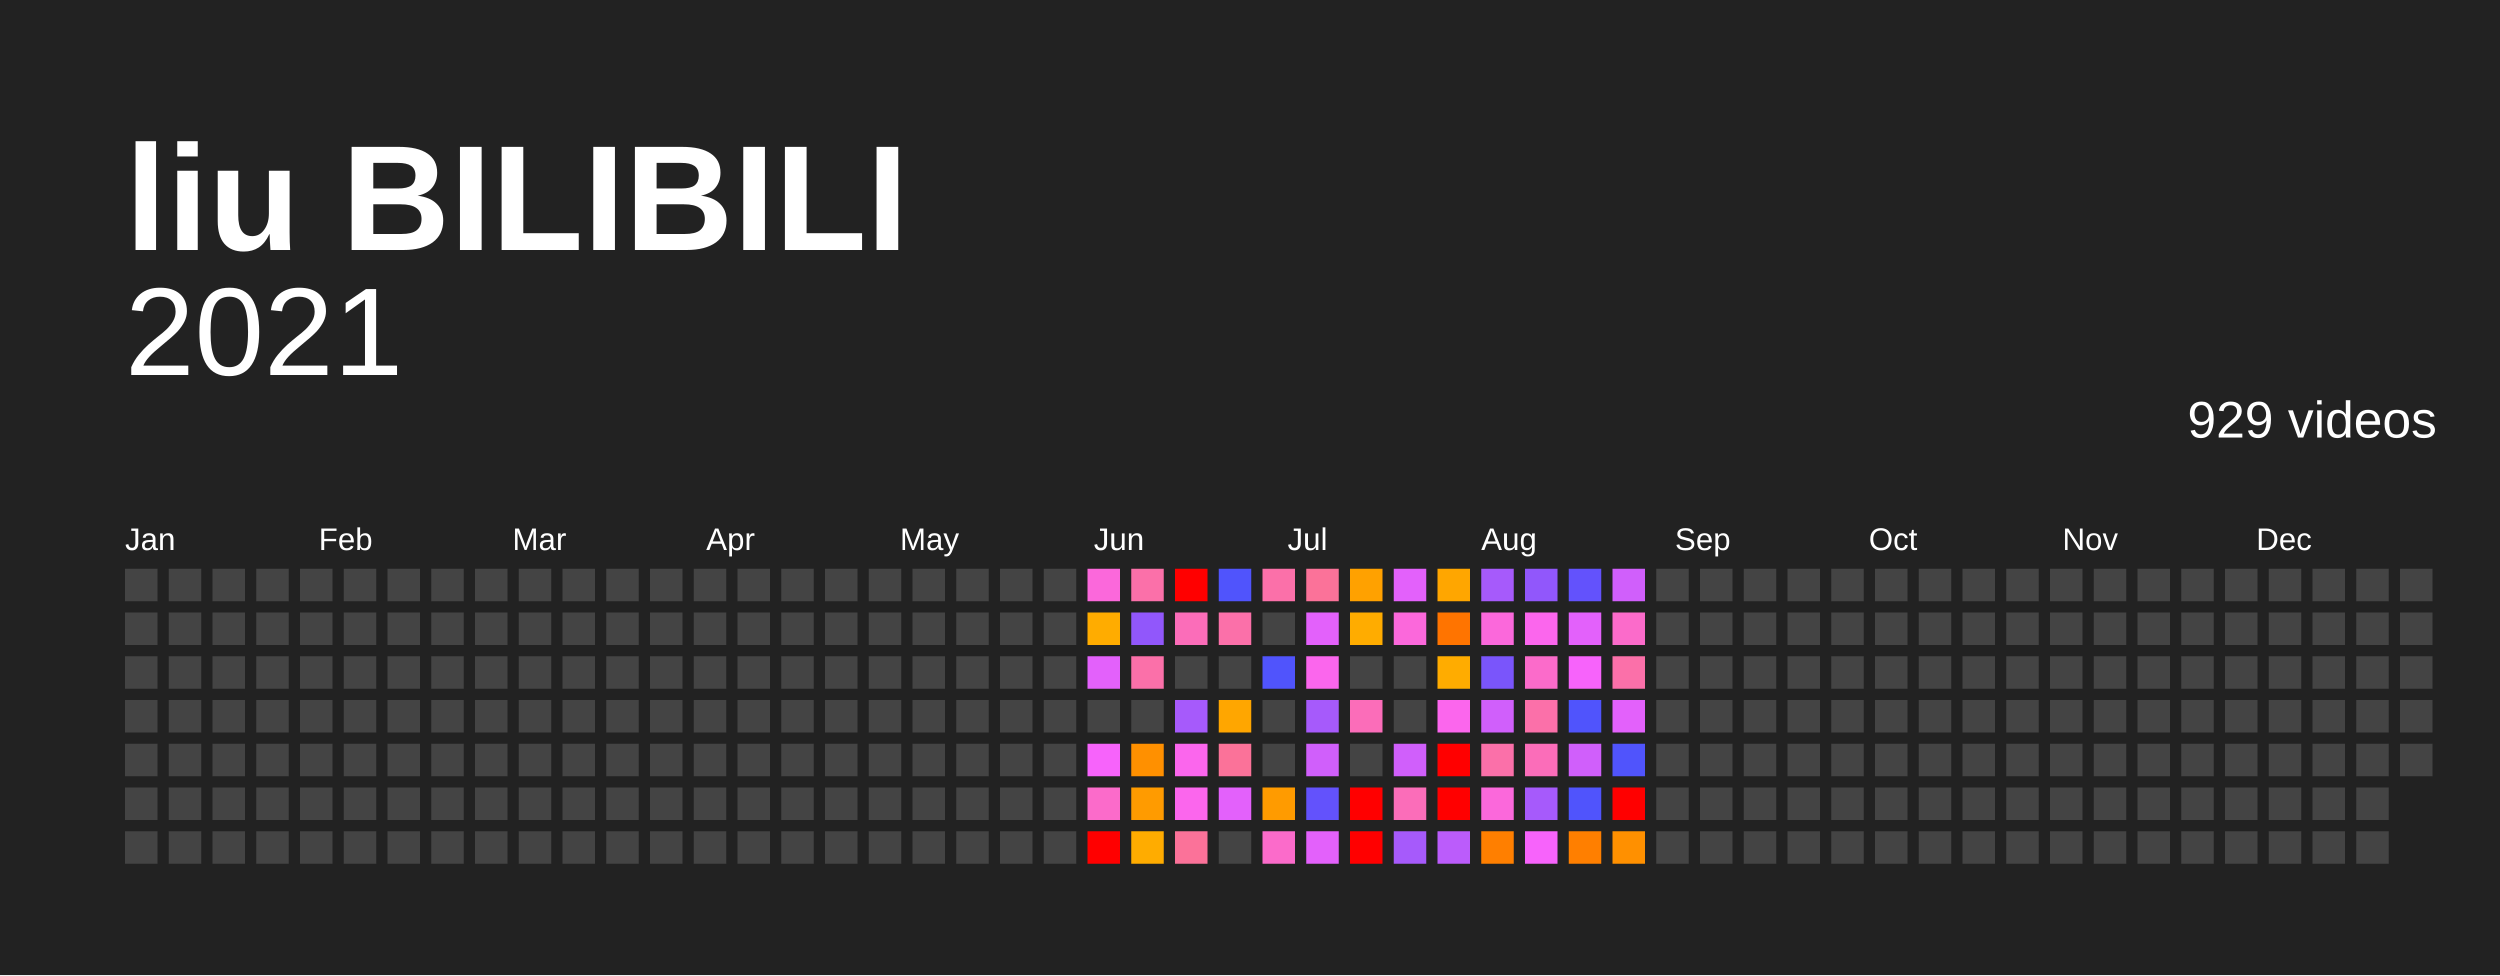
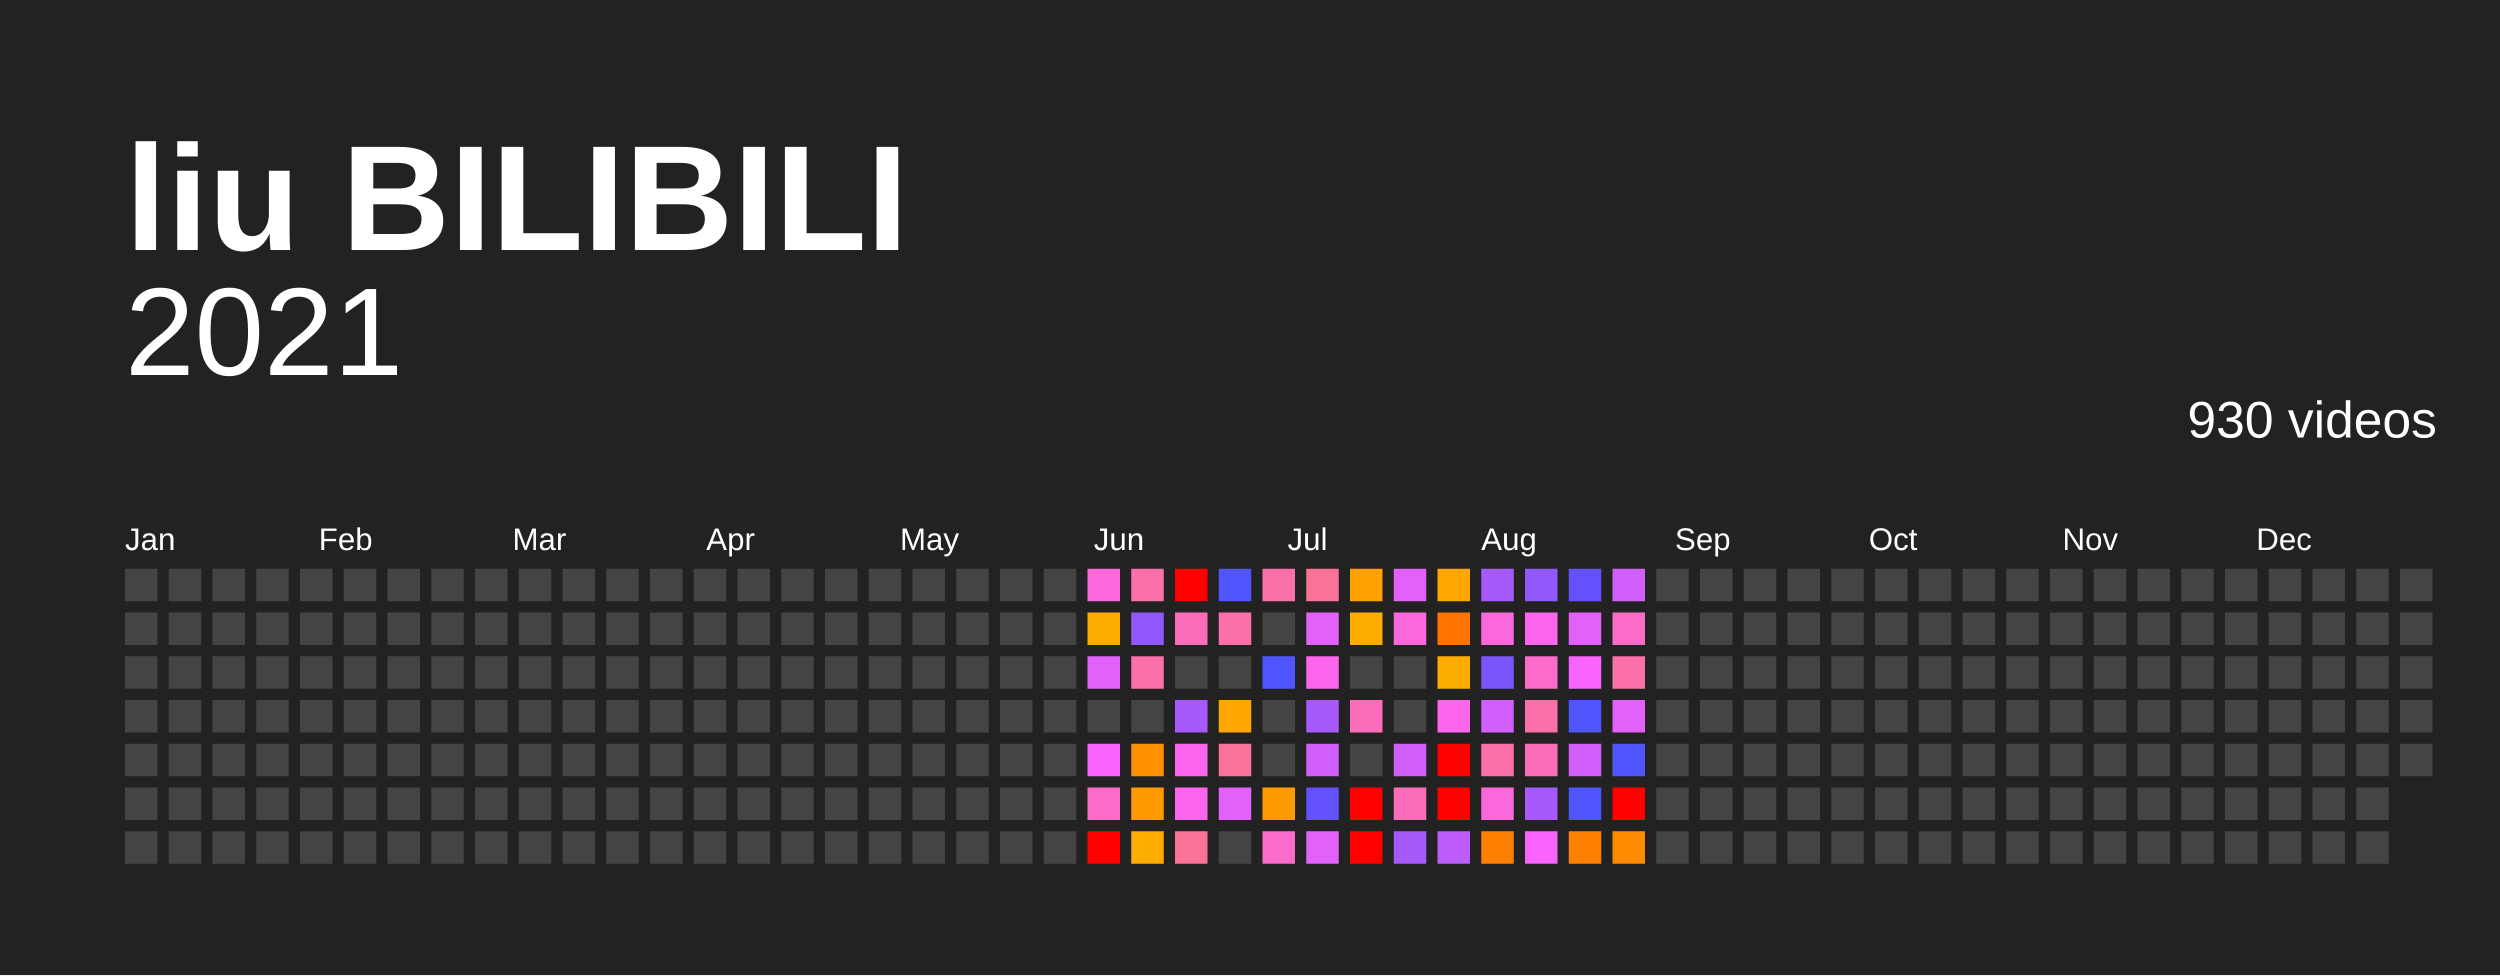
<svg xmlns="http://www.w3.org/2000/svg" baseProfile="full" height="78mm" version="1.1" viewBox="0,0,200,78" width="200mm">
  <defs />
  <rect fill="#222222" height="78" width="200" x="0" y="0" />
  <text fill="#FFFFFF" style="font-size:12px; font-family:Arial; font-weight:bold;" x="10" y="20">liu BILIBILI</text>
  <text alignment-baseline="hanging" fill="#FFFFFF" style="font-size:10.0px; font-family:Arial;" x="10" y="30">2021</text>
-   <text alignment-baseline="hanging" fill="#FFFFFF" style="font-size:4.125px; font-family:Arial;" x="175" y="35">929 videos</text>
+   <text alignment-baseline="hanging" fill="#FFFFFF" style="font-size:4.125px; font-family:Arial;" x="175" y="35">930 videos</text>
  <text fill="#FFFFFF" style="font-size:2.5px; font-family:Arial" x="10.0" y="44">Jan</text>
  <text fill="#FFFFFF" style="font-size:2.5px; font-family:Arial" x="25.5" y="44">Feb</text>
  <text fill="#FFFFFF" style="font-size:2.5px; font-family:Arial" x="41.0" y="44">Mar</text>
  <text fill="#FFFFFF" style="font-size:2.5px; font-family:Arial" x="56.5" y="44">Apr</text>
  <text fill="#FFFFFF" style="font-size:2.5px; font-family:Arial" x="72.0" y="44">May</text>
  <text fill="#FFFFFF" style="font-size:2.5px; font-family:Arial" x="87.5" y="44">Jun</text>
  <text fill="#FFFFFF" style="font-size:2.5px; font-family:Arial" x="103.0" y="44">Jul</text>
  <text fill="#FFFFFF" style="font-size:2.5px; font-family:Arial" x="118.5" y="44">Aug</text>
  <text fill="#FFFFFF" style="font-size:2.5px; font-family:Arial" x="134.0" y="44">Sep</text>
  <text fill="#FFFFFF" style="font-size:2.5px; font-family:Arial" x="149.5" y="44">Oct</text>
  <text fill="#FFFFFF" style="font-size:2.5px; font-family:Arial" x="165.0" y="44">Nov</text>
  <text fill="#FFFFFF" style="font-size:2.5px; font-family:Arial" x="180.5" y="44">Dec</text>
  <rect fill="#444444" height="2.6" width="2.6" x="10.0" y="45.5" />
  <rect fill="#444444" height="2.6" width="2.6" x="10.0" y="49.0" />
  <rect fill="#444444" height="2.6" width="2.6" x="10.0" y="52.5" />
  <rect fill="#444444" height="2.6" width="2.6" x="10.0" y="56.0" />
  <rect fill="#444444" height="2.6" width="2.6" x="10.0" y="59.5" />
  <rect fill="#444444" height="2.6" width="2.6" x="10.0" y="63.0" />
  <rect fill="#444444" height="2.6" width="2.6" x="10.0" y="66.5" />
  <rect fill="#444444" height="2.6" width="2.6" x="13.5" y="45.5" />
  <rect fill="#444444" height="2.6" width="2.6" x="13.5" y="49.0" />
  <rect fill="#444444" height="2.6" width="2.6" x="13.5" y="52.5" />
  <rect fill="#444444" height="2.6" width="2.6" x="13.5" y="56.0" />
  <rect fill="#444444" height="2.6" width="2.6" x="13.5" y="59.5" />
  <rect fill="#444444" height="2.6" width="2.6" x="13.5" y="63.0" />
  <rect fill="#444444" height="2.6" width="2.6" x="13.5" y="66.5" />
  <rect fill="#444444" height="2.6" width="2.6" x="17.0" y="45.5" />
  <rect fill="#444444" height="2.6" width="2.6" x="17.0" y="49.0" />
  <rect fill="#444444" height="2.6" width="2.6" x="17.0" y="52.5" />
  <rect fill="#444444" height="2.6" width="2.6" x="17.0" y="56.0" />
  <rect fill="#444444" height="2.6" width="2.6" x="17.0" y="59.5" />
  <rect fill="#444444" height="2.6" width="2.6" x="17.0" y="63.0" />
  <rect fill="#444444" height="2.6" width="2.6" x="17.0" y="66.5" />
  <rect fill="#444444" height="2.6" width="2.6" x="20.5" y="45.5" />
  <rect fill="#444444" height="2.6" width="2.6" x="20.5" y="49.0" />
  <rect fill="#444444" height="2.6" width="2.6" x="20.5" y="52.5" />
  <rect fill="#444444" height="2.6" width="2.6" x="20.5" y="56.0" />
  <rect fill="#444444" height="2.6" width="2.6" x="20.5" y="59.5" />
  <rect fill="#444444" height="2.6" width="2.6" x="20.5" y="63.0" />
  <rect fill="#444444" height="2.6" width="2.6" x="20.5" y="66.5" />
  <rect fill="#444444" height="2.6" width="2.6" x="24.0" y="45.5" />
  <rect fill="#444444" height="2.6" width="2.6" x="24.0" y="49.0" />
  <rect fill="#444444" height="2.6" width="2.6" x="24.0" y="52.5" />
  <rect fill="#444444" height="2.6" width="2.6" x="24.0" y="56.0" />
  <rect fill="#444444" height="2.6" width="2.6" x="24.0" y="59.5" />
  <rect fill="#444444" height="2.6" width="2.6" x="24.0" y="63.0" />
  <rect fill="#444444" height="2.6" width="2.6" x="24.0" y="66.5" />
  <rect fill="#444444" height="2.6" width="2.6" x="27.5" y="45.5" />
  <rect fill="#444444" height="2.6" width="2.6" x="27.5" y="49.0" />
  <rect fill="#444444" height="2.6" width="2.6" x="27.5" y="52.5" />
  <rect fill="#444444" height="2.6" width="2.6" x="27.5" y="56.0" />
  <rect fill="#444444" height="2.6" width="2.6" x="27.5" y="59.5" />
  <rect fill="#444444" height="2.6" width="2.6" x="27.5" y="63.0" />
  <rect fill="#444444" height="2.6" width="2.6" x="27.5" y="66.5" />
  <rect fill="#444444" height="2.6" width="2.6" x="31.0" y="45.5" />
  <rect fill="#444444" height="2.6" width="2.6" x="31.0" y="49.0" />
  <rect fill="#444444" height="2.6" width="2.6" x="31.0" y="52.5" />
  <rect fill="#444444" height="2.6" width="2.6" x="31.0" y="56.0" />
  <rect fill="#444444" height="2.6" width="2.6" x="31.0" y="59.5" />
  <rect fill="#444444" height="2.6" width="2.6" x="31.0" y="63.0" />
  <rect fill="#444444" height="2.6" width="2.6" x="31.0" y="66.5" />
  <rect fill="#444444" height="2.6" width="2.6" x="34.5" y="45.5" />
  <rect fill="#444444" height="2.6" width="2.6" x="34.5" y="49.0" />
  <rect fill="#444444" height="2.6" width="2.6" x="34.5" y="52.5" />
  <rect fill="#444444" height="2.6" width="2.6" x="34.5" y="56.0" />
  <rect fill="#444444" height="2.6" width="2.6" x="34.5" y="59.5" />
  <rect fill="#444444" height="2.6" width="2.6" x="34.5" y="63.0" />
  <rect fill="#444444" height="2.6" width="2.6" x="34.5" y="66.5" />
  <rect fill="#444444" height="2.6" width="2.6" x="38.0" y="45.5" />
  <rect fill="#444444" height="2.6" width="2.6" x="38.0" y="49.0" />
  <rect fill="#444444" height="2.6" width="2.6" x="38.0" y="52.5" />
  <rect fill="#444444" height="2.6" width="2.6" x="38.0" y="56.0" />
  <rect fill="#444444" height="2.6" width="2.6" x="38.0" y="59.5" />
  <rect fill="#444444" height="2.6" width="2.6" x="38.0" y="63.0" />
  <rect fill="#444444" height="2.6" width="2.6" x="38.0" y="66.5" />
  <rect fill="#444444" height="2.6" width="2.6" x="41.5" y="45.5" />
  <rect fill="#444444" height="2.6" width="2.6" x="41.5" y="49.0" />
  <rect fill="#444444" height="2.6" width="2.6" x="41.5" y="52.5" />
  <rect fill="#444444" height="2.6" width="2.6" x="41.5" y="56.0" />
  <rect fill="#444444" height="2.6" width="2.6" x="41.5" y="59.5" />
  <rect fill="#444444" height="2.6" width="2.6" x="41.5" y="63.0" />
  <rect fill="#444444" height="2.6" width="2.6" x="41.5" y="66.5" />
  <rect fill="#444444" height="2.6" width="2.6" x="45.0" y="45.5" />
  <rect fill="#444444" height="2.6" width="2.6" x="45.0" y="49.0" />
  <rect fill="#444444" height="2.6" width="2.6" x="45.0" y="52.5" />
  <rect fill="#444444" height="2.6" width="2.6" x="45.0" y="56.0" />
  <rect fill="#444444" height="2.6" width="2.6" x="45.0" y="59.5" />
  <rect fill="#444444" height="2.6" width="2.6" x="45.0" y="63.0" />
  <rect fill="#444444" height="2.6" width="2.6" x="45.0" y="66.5" />
  <rect fill="#444444" height="2.6" width="2.6" x="48.5" y="45.5" />
  <rect fill="#444444" height="2.6" width="2.6" x="48.5" y="49.0" />
  <rect fill="#444444" height="2.6" width="2.6" x="48.5" y="52.5" />
  <rect fill="#444444" height="2.6" width="2.6" x="48.5" y="56.0" />
  <rect fill="#444444" height="2.6" width="2.6" x="48.5" y="59.5" />
  <rect fill="#444444" height="2.6" width="2.6" x="48.5" y="63.0" />
  <rect fill="#444444" height="2.6" width="2.6" x="48.5" y="66.5" />
  <rect fill="#444444" height="2.6" width="2.6" x="52.0" y="45.5" />
  <rect fill="#444444" height="2.6" width="2.6" x="52.0" y="49.0" />
  <rect fill="#444444" height="2.6" width="2.6" x="52.0" y="52.5" />
  <rect fill="#444444" height="2.6" width="2.6" x="52.0" y="56.0" />
  <rect fill="#444444" height="2.6" width="2.6" x="52.0" y="59.5" />
  <rect fill="#444444" height="2.6" width="2.6" x="52.0" y="63.0" />
  <rect fill="#444444" height="2.6" width="2.6" x="52.0" y="66.5" />
  <rect fill="#444444" height="2.6" width="2.6" x="55.5" y="45.5" />
  <rect fill="#444444" height="2.6" width="2.6" x="55.5" y="49.0" />
  <rect fill="#444444" height="2.6" width="2.6" x="55.5" y="52.5" />
  <rect fill="#444444" height="2.6" width="2.6" x="55.5" y="56.0" />
  <rect fill="#444444" height="2.6" width="2.6" x="55.5" y="59.5" />
  <rect fill="#444444" height="2.6" width="2.6" x="55.5" y="63.0" />
  <rect fill="#444444" height="2.6" width="2.6" x="55.5" y="66.5" />
  <rect fill="#444444" height="2.6" width="2.6" x="59.0" y="45.5" />
  <rect fill="#444444" height="2.6" width="2.6" x="59.0" y="49.0" />
  <rect fill="#444444" height="2.6" width="2.6" x="59.0" y="52.5" />
  <rect fill="#444444" height="2.6" width="2.6" x="59.0" y="56.0" />
  <rect fill="#444444" height="2.6" width="2.6" x="59.0" y="59.5" />
  <rect fill="#444444" height="2.6" width="2.6" x="59.0" y="63.0" />
  <rect fill="#444444" height="2.6" width="2.6" x="59.0" y="66.5" />
  <rect fill="#444444" height="2.6" width="2.6" x="62.5" y="45.5" />
  <rect fill="#444444" height="2.6" width="2.6" x="62.5" y="49.0" />
  <rect fill="#444444" height="2.6" width="2.6" x="62.5" y="52.5" />
  <rect fill="#444444" height="2.6" width="2.6" x="62.5" y="56.0" />
  <rect fill="#444444" height="2.6" width="2.6" x="62.5" y="59.5" />
  <rect fill="#444444" height="2.6" width="2.6" x="62.5" y="63.0" />
  <rect fill="#444444" height="2.6" width="2.6" x="62.5" y="66.5" />
  <rect fill="#444444" height="2.6" width="2.6" x="66.0" y="45.5" />
  <rect fill="#444444" height="2.6" width="2.6" x="66.0" y="49.0" />
  <rect fill="#444444" height="2.6" width="2.6" x="66.0" y="52.5" />
  <rect fill="#444444" height="2.6" width="2.6" x="66.0" y="56.0" />
  <rect fill="#444444" height="2.6" width="2.6" x="66.0" y="59.5" />
  <rect fill="#444444" height="2.6" width="2.6" x="66.0" y="63.0" />
  <rect fill="#444444" height="2.6" width="2.6" x="66.0" y="66.5" />
  <rect fill="#444444" height="2.6" width="2.6" x="69.5" y="45.5" />
  <rect fill="#444444" height="2.6" width="2.6" x="69.5" y="49.0" />
  <rect fill="#444444" height="2.6" width="2.6" x="69.5" y="52.5" />
  <rect fill="#444444" height="2.6" width="2.6" x="69.5" y="56.0" />
  <rect fill="#444444" height="2.6" width="2.6" x="69.5" y="59.5" />
  <rect fill="#444444" height="2.6" width="2.6" x="69.5" y="63.0" />
  <rect fill="#444444" height="2.6" width="2.6" x="69.5" y="66.5" />
  <rect fill="#444444" height="2.6" width="2.6" x="73.0" y="45.5" />
  <rect fill="#444444" height="2.6" width="2.6" x="73.0" y="49.0" />
  <rect fill="#444444" height="2.6" width="2.6" x="73.0" y="52.5" />
  <rect fill="#444444" height="2.6" width="2.6" x="73.0" y="56.0" />
  <rect fill="#444444" height="2.6" width="2.6" x="73.0" y="59.5" />
  <rect fill="#444444" height="2.6" width="2.6" x="73.0" y="63.0" />
  <rect fill="#444444" height="2.6" width="2.6" x="73.0" y="66.5" />
  <rect fill="#444444" height="2.6" width="2.6" x="76.5" y="45.5" />
  <rect fill="#444444" height="2.6" width="2.6" x="76.5" y="49.0" />
  <rect fill="#444444" height="2.6" width="2.6" x="76.5" y="52.5" />
  <rect fill="#444444" height="2.6" width="2.6" x="76.5" y="56.0" />
  <rect fill="#444444" height="2.6" width="2.6" x="76.5" y="59.5" />
  <rect fill="#444444" height="2.6" width="2.6" x="76.5" y="63.0" />
  <rect fill="#444444" height="2.6" width="2.6" x="76.5" y="66.5" />
  <rect fill="#444444" height="2.6" width="2.6" x="80.0" y="45.5" />
  <rect fill="#444444" height="2.6" width="2.6" x="80.0" y="49.0" />
  <rect fill="#444444" height="2.6" width="2.6" x="80.0" y="52.5" />
  <rect fill="#444444" height="2.6" width="2.6" x="80.0" y="56.0" />
  <rect fill="#444444" height="2.6" width="2.6" x="80.0" y="59.5" />
  <rect fill="#444444" height="2.6" width="2.6" x="80.0" y="63.0" />
  <rect fill="#444444" height="2.6" width="2.6" x="80.0" y="66.5" />
  <rect fill="#444444" height="2.6" width="2.6" x="83.5" y="45.5" />
  <rect fill="#444444" height="2.6" width="2.6" x="83.5" y="49.0" />
  <rect fill="#444444" height="2.6" width="2.6" x="83.5" y="52.5" />
  <rect fill="#444444" height="2.6" width="2.6" x="83.5" y="56.0" />
  <rect fill="#444444" height="2.6" width="2.6" x="83.5" y="59.5" />
  <rect fill="#444444" height="2.6" width="2.6" x="83.5" y="63.0" />
  <rect fill="#444444" height="2.6" width="2.6" x="83.5" y="66.5" />
  <rect fill="#fb68db" height="2.6" width="2.6" x="87.0" y="45.5" />
  <rect fill="#ffac00" height="2.6" width="2.6" x="87.0" y="49.0" />
  <rect fill="#e361fb" height="2.6" width="2.6" x="87.0" y="52.5" />
  <rect fill="#444444" height="2.6" width="2.6" x="87.0" y="56.0" />
  <rect fill="#f763fb" height="2.6" width="2.6" x="87.0" y="59.5" />
  <rect fill="#fb6bca" height="2.6" width="2.6" x="87.0" y="63.0" />
  <rect fill="red" height="2.6" width="2.6" x="87.0" y="66.5" />
  <rect fill="#fb70a9" height="2.6" width="2.6" x="90.5" y="45.5" />
  <rect fill="#9157fb" height="2.6" width="2.6" x="90.5" y="49.0" />
  <rect fill="#fb70a9" height="2.6" width="2.6" x="90.5" y="52.5" />
  <rect fill="#444444" height="2.6" width="2.6" x="90.5" y="56.0" />
  <rect fill="#ff9000" height="2.6" width="2.6" x="90.5" y="59.5" />
  <rect fill="#ff9b00" height="2.6" width="2.6" x="90.5" y="63.0" />
  <rect fill="#ffac00" height="2.6" width="2.6" x="90.5" y="66.5" />
  <rect fill="red" height="2.6" width="2.6" x="94.0" y="45.5" />
  <rect fill="#fb6db9" height="2.6" width="2.6" x="94.0" y="49.0" />
  <rect fill="#444444" height="2.6" width="2.6" x="94.0" y="52.5" />
  <rect fill="#a65afb" height="2.6" width="2.6" x="94.0" y="56.0" />
  <rect fill="#fb66ed" height="2.6" width="2.6" x="94.0" y="59.5" />
  <rect fill="#fb66ed" height="2.6" width="2.6" x="94.0" y="63.0" />
  <rect fill="#fb7299" height="2.6" width="2.6" x="94.0" y="66.5" />
  <rect fill="#5054fc" height="2.6" width="2.6" x="97.5" y="45.5" />
  <rect fill="#fb70a9" height="2.6" width="2.6" x="97.5" y="49.0" />
  <rect fill="#444444" height="2.6" width="2.6" x="97.5" y="52.5" />
  <rect fill="#ffa600" height="2.6" width="2.6" x="97.5" y="56.0" />
  <rect fill="#fb7299" height="2.6" width="2.6" x="97.5" y="59.5" />
  <rect fill="#e361fb" height="2.6" width="2.6" x="97.5" y="63.0" />
  <rect fill="#444444" height="2.6" width="2.6" x="97.5" y="66.5" />
  <rect fill="#fb70a9" height="2.6" width="2.6" x="101.0" y="45.5" />
  <rect fill="#444444" height="2.6" width="2.6" x="101.0" y="49.0" />
  <rect fill="#5054fc" height="2.6" width="2.6" x="101.0" y="52.5" />
  <rect fill="#444444" height="2.6" width="2.6" x="101.0" y="56.0" />
  <rect fill="#444444" height="2.6" width="2.6" x="101.0" y="59.5" />
  <rect fill="#ff9b00" height="2.6" width="2.6" x="101.0" y="63.0" />
  <rect fill="#fb6bca" height="2.6" width="2.6" x="101.0" y="66.5" />
  <rect fill="#fb7299" height="2.6" width="2.6" x="104.5" y="45.5" />
  <rect fill="#e361fb" height="2.6" width="2.6" x="104.5" y="49.0" />
  <rect fill="#fb66ed" height="2.6" width="2.6" x="104.5" y="52.5" />
  <rect fill="#a65afb" height="2.6" width="2.6" x="104.5" y="56.0" />
  <rect fill="#d05ffb" height="2.6" width="2.6" x="104.5" y="59.5" />
  <rect fill="#6352fc" height="2.6" width="2.6" x="104.5" y="63.0" />
  <rect fill="#e361fb" height="2.6" width="2.6" x="104.5" y="66.5" />
  <rect fill="#ffa100" height="2.6" width="2.6" x="108.0" y="45.5" />
  <rect fill="#ffac00" height="2.6" width="2.6" x="108.0" y="49.0" />
  <rect fill="#444444" height="2.6" width="2.6" x="108.0" y="52.5" />
  <rect fill="#fb6db9" height="2.6" width="2.6" x="108.0" y="56.0" />
  <rect fill="#444444" height="2.6" width="2.6" x="108.0" y="59.5" />
  <rect fill="red" height="2.6" width="2.6" x="108.0" y="63.0" />
  <rect fill="red" height="2.6" width="2.6" x="108.0" y="66.5" />
  <rect fill="#e361fb" height="2.6" width="2.6" x="111.5" y="45.5" />
  <rect fill="#fb68db" height="2.6" width="2.6" x="111.5" y="49.0" />
  <rect fill="#444444" height="2.6" width="2.6" x="111.5" y="52.5" />
  <rect fill="#444444" height="2.6" width="2.6" x="111.5" y="56.0" />
  <rect fill="#d05ffb" height="2.6" width="2.6" x="111.5" y="59.5" />
  <rect fill="#fb6db9" height="2.6" width="2.6" x="111.5" y="63.0" />
  <rect fill="#a65afb" height="2.6" width="2.6" x="111.5" y="66.5" />
  <rect fill="#ffa600" height="2.6" width="2.6" x="115.0" y="45.5" />
  <rect fill="#ff7400" height="2.6" width="2.6" x="115.0" y="49.0" />
  <rect fill="#ffac00" height="2.6" width="2.6" x="115.0" y="52.5" />
  <rect fill="#fb66ed" height="2.6" width="2.6" x="115.0" y="56.0" />
  <rect fill="red" height="2.6" width="2.6" x="115.0" y="59.5" />
  <rect fill="red" height="2.6" width="2.6" x="115.0" y="63.0" />
  <rect fill="#bb5cfb" height="2.6" width="2.6" x="115.0" y="66.5" />
  <rect fill="#a65afb" height="2.6" width="2.6" x="118.5" y="45.5" />
  <rect fill="#fb68db" height="2.6" width="2.6" x="118.5" y="49.0" />
  <rect fill="#7a55fb" height="2.6" width="2.6" x="118.5" y="52.5" />
  <rect fill="#d05ffb" height="2.6" width="2.6" x="118.5" y="56.0" />
  <rect fill="#fb70a9" height="2.6" width="2.6" x="118.5" y="59.5" />
  <rect fill="#fb68db" height="2.6" width="2.6" x="118.5" y="63.0" />
  <rect fill="#ff7f00" height="2.6" width="2.6" x="118.5" y="66.5" />
  <rect fill="#9157fb" height="2.6" width="2.6" x="122.0" y="45.5" />
  <rect fill="#fb66ed" height="2.6" width="2.6" x="122.0" y="49.0" />
  <rect fill="#fb6bca" height="2.6" width="2.6" x="122.0" y="52.5" />
  <rect fill="#fb70a9" height="2.6" width="2.6" x="122.0" y="56.0" />
  <rect fill="#fb6db9" height="2.6" width="2.6" x="122.0" y="59.5" />
  <rect fill="#a65afb" height="2.6" width="2.6" x="122.0" y="63.0" />
  <rect fill="#f763fb" height="2.6" width="2.6" x="122.0" y="66.5" />
  <rect fill="#6352fc" height="2.6" width="2.6" x="125.5" y="45.5" />
  <rect fill="#e361fb" height="2.6" width="2.6" x="125.5" y="49.0" />
  <rect fill="#f763fb" height="2.6" width="2.6" x="125.5" y="52.5" />
  <rect fill="#5054fc" height="2.6" width="2.6" x="125.5" y="56.0" />
  <rect fill="#d05ffb" height="2.6" width="2.6" x="125.5" y="59.5" />
  <rect fill="#5054fc" height="2.6" width="2.6" x="125.5" y="63.0" />
  <rect fill="#ff7f00" height="2.6" width="2.6" x="125.5" y="66.5" />
  <rect fill="#d05ffb" height="2.6" width="2.6" x="129.0" y="45.5" />
  <rect fill="#fb6bca" height="2.6" width="2.6" x="129.0" y="49.0" />
  <rect fill="#fb70a9" height="2.6" width="2.6" x="129.0" y="52.5" />
  <rect fill="#e361fb" height="2.6" width="2.6" x="129.0" y="56.0" />
  <rect fill="#5054fc" height="2.6" width="2.6" x="129.0" y="59.5" />
  <rect fill="red" height="2.6" width="2.6" x="129.0" y="63.0" />
-   <rect fill="#ff9000" height="2.6" width="2.6" x="129.0" y="66.5" />
+   <rect fill="#ff8b00" height="2.6" width="2.6" x="129.0" y="66.5" />
  <rect fill="#444444" height="2.6" width="2.6" x="132.5" y="45.5" />
  <rect fill="#444444" height="2.6" width="2.6" x="132.5" y="49.0" />
  <rect fill="#444444" height="2.6" width="2.6" x="132.5" y="52.5" />
  <rect fill="#444444" height="2.6" width="2.6" x="132.5" y="56.0" />
  <rect fill="#444444" height="2.6" width="2.6" x="132.5" y="59.5" />
  <rect fill="#444444" height="2.6" width="2.6" x="132.5" y="63.0" />
  <rect fill="#444444" height="2.6" width="2.6" x="132.5" y="66.5" />
  <rect fill="#444444" height="2.6" width="2.6" x="136.0" y="45.5" />
  <rect fill="#444444" height="2.6" width="2.6" x="136.0" y="49.0" />
  <rect fill="#444444" height="2.6" width="2.6" x="136.0" y="52.5" />
  <rect fill="#444444" height="2.6" width="2.6" x="136.0" y="56.0" />
  <rect fill="#444444" height="2.6" width="2.6" x="136.0" y="59.5" />
  <rect fill="#444444" height="2.6" width="2.6" x="136.0" y="63.0" />
  <rect fill="#444444" height="2.6" width="2.6" x="136.0" y="66.5" />
  <rect fill="#444444" height="2.6" width="2.6" x="139.5" y="45.5" />
  <rect fill="#444444" height="2.6" width="2.6" x="139.5" y="49.0" />
  <rect fill="#444444" height="2.6" width="2.6" x="139.5" y="52.5" />
  <rect fill="#444444" height="2.6" width="2.6" x="139.5" y="56.0" />
  <rect fill="#444444" height="2.6" width="2.6" x="139.5" y="59.5" />
  <rect fill="#444444" height="2.6" width="2.6" x="139.5" y="63.0" />
  <rect fill="#444444" height="2.6" width="2.6" x="139.5" y="66.5" />
  <rect fill="#444444" height="2.6" width="2.6" x="143.0" y="45.5" />
  <rect fill="#444444" height="2.6" width="2.6" x="143.0" y="49.0" />
  <rect fill="#444444" height="2.6" width="2.6" x="143.0" y="52.5" />
  <rect fill="#444444" height="2.6" width="2.6" x="143.0" y="56.0" />
  <rect fill="#444444" height="2.6" width="2.6" x="143.0" y="59.5" />
  <rect fill="#444444" height="2.6" width="2.6" x="143.0" y="63.0" />
  <rect fill="#444444" height="2.6" width="2.6" x="143.0" y="66.5" />
  <rect fill="#444444" height="2.6" width="2.6" x="146.5" y="45.5" />
  <rect fill="#444444" height="2.6" width="2.6" x="146.5" y="49.0" />
  <rect fill="#444444" height="2.6" width="2.6" x="146.5" y="52.5" />
  <rect fill="#444444" height="2.6" width="2.6" x="146.5" y="56.0" />
  <rect fill="#444444" height="2.6" width="2.6" x="146.5" y="59.5" />
  <rect fill="#444444" height="2.6" width="2.6" x="146.5" y="63.0" />
  <rect fill="#444444" height="2.6" width="2.6" x="146.5" y="66.5" />
  <rect fill="#444444" height="2.6" width="2.6" x="150.0" y="45.5" />
  <rect fill="#444444" height="2.6" width="2.6" x="150.0" y="49.0" />
  <rect fill="#444444" height="2.6" width="2.6" x="150.0" y="52.5" />
  <rect fill="#444444" height="2.6" width="2.6" x="150.0" y="56.0" />
  <rect fill="#444444" height="2.6" width="2.6" x="150.0" y="59.5" />
  <rect fill="#444444" height="2.6" width="2.6" x="150.0" y="63.0" />
  <rect fill="#444444" height="2.6" width="2.6" x="150.0" y="66.5" />
  <rect fill="#444444" height="2.6" width="2.6" x="153.5" y="45.5" />
  <rect fill="#444444" height="2.6" width="2.6" x="153.5" y="49.0" />
  <rect fill="#444444" height="2.6" width="2.6" x="153.5" y="52.5" />
  <rect fill="#444444" height="2.6" width="2.6" x="153.5" y="56.0" />
  <rect fill="#444444" height="2.6" width="2.6" x="153.5" y="59.5" />
  <rect fill="#444444" height="2.6" width="2.6" x="153.5" y="63.0" />
  <rect fill="#444444" height="2.6" width="2.6" x="153.5" y="66.5" />
  <rect fill="#444444" height="2.6" width="2.6" x="157.0" y="45.5" />
  <rect fill="#444444" height="2.6" width="2.6" x="157.0" y="49.0" />
  <rect fill="#444444" height="2.6" width="2.6" x="157.0" y="52.5" />
  <rect fill="#444444" height="2.6" width="2.6" x="157.0" y="56.0" />
  <rect fill="#444444" height="2.6" width="2.6" x="157.0" y="59.5" />
  <rect fill="#444444" height="2.6" width="2.6" x="157.0" y="63.0" />
  <rect fill="#444444" height="2.6" width="2.6" x="157.0" y="66.5" />
  <rect fill="#444444" height="2.6" width="2.6" x="160.5" y="45.5" />
  <rect fill="#444444" height="2.6" width="2.6" x="160.5" y="49.0" />
  <rect fill="#444444" height="2.6" width="2.6" x="160.5" y="52.5" />
  <rect fill="#444444" height="2.6" width="2.6" x="160.5" y="56.0" />
  <rect fill="#444444" height="2.6" width="2.6" x="160.5" y="59.5" />
  <rect fill="#444444" height="2.6" width="2.6" x="160.5" y="63.0" />
  <rect fill="#444444" height="2.6" width="2.6" x="160.5" y="66.5" />
  <rect fill="#444444" height="2.6" width="2.6" x="164.0" y="45.5" />
  <rect fill="#444444" height="2.6" width="2.6" x="164.0" y="49.0" />
  <rect fill="#444444" height="2.6" width="2.6" x="164.0" y="52.5" />
  <rect fill="#444444" height="2.6" width="2.6" x="164.0" y="56.0" />
  <rect fill="#444444" height="2.6" width="2.6" x="164.0" y="59.5" />
  <rect fill="#444444" height="2.6" width="2.6" x="164.0" y="63.0" />
  <rect fill="#444444" height="2.6" width="2.6" x="164.0" y="66.5" />
  <rect fill="#444444" height="2.6" width="2.6" x="167.5" y="45.5" />
  <rect fill="#444444" height="2.6" width="2.6" x="167.5" y="49.0" />
  <rect fill="#444444" height="2.6" width="2.6" x="167.5" y="52.5" />
  <rect fill="#444444" height="2.6" width="2.6" x="167.5" y="56.0" />
  <rect fill="#444444" height="2.6" width="2.6" x="167.5" y="59.5" />
  <rect fill="#444444" height="2.6" width="2.6" x="167.5" y="63.0" />
  <rect fill="#444444" height="2.6" width="2.6" x="167.5" y="66.5" />
  <rect fill="#444444" height="2.6" width="2.6" x="171.0" y="45.5" />
  <rect fill="#444444" height="2.6" width="2.6" x="171.0" y="49.0" />
  <rect fill="#444444" height="2.6" width="2.6" x="171.0" y="52.5" />
  <rect fill="#444444" height="2.6" width="2.6" x="171.0" y="56.0" />
  <rect fill="#444444" height="2.6" width="2.6" x="171.0" y="59.5" />
  <rect fill="#444444" height="2.6" width="2.6" x="171.0" y="63.0" />
  <rect fill="#444444" height="2.6" width="2.6" x="171.0" y="66.5" />
  <rect fill="#444444" height="2.6" width="2.6" x="174.5" y="45.5" />
  <rect fill="#444444" height="2.6" width="2.6" x="174.5" y="49.0" />
  <rect fill="#444444" height="2.6" width="2.6" x="174.5" y="52.5" />
  <rect fill="#444444" height="2.6" width="2.6" x="174.5" y="56.0" />
  <rect fill="#444444" height="2.6" width="2.6" x="174.5" y="59.5" />
  <rect fill="#444444" height="2.6" width="2.6" x="174.5" y="63.0" />
  <rect fill="#444444" height="2.6" width="2.6" x="174.5" y="66.5" />
  <rect fill="#444444" height="2.6" width="2.6" x="178.0" y="45.5" />
  <rect fill="#444444" height="2.6" width="2.6" x="178.0" y="49.0" />
  <rect fill="#444444" height="2.6" width="2.6" x="178.0" y="52.5" />
  <rect fill="#444444" height="2.6" width="2.6" x="178.0" y="56.0" />
  <rect fill="#444444" height="2.6" width="2.6" x="178.0" y="59.5" />
  <rect fill="#444444" height="2.6" width="2.6" x="178.0" y="63.0" />
  <rect fill="#444444" height="2.6" width="2.6" x="178.0" y="66.5" />
  <rect fill="#444444" height="2.6" width="2.6" x="181.5" y="45.5" />
  <rect fill="#444444" height="2.6" width="2.6" x="181.5" y="49.0" />
  <rect fill="#444444" height="2.6" width="2.6" x="181.5" y="52.5" />
  <rect fill="#444444" height="2.6" width="2.6" x="181.5" y="56.0" />
  <rect fill="#444444" height="2.6" width="2.6" x="181.5" y="59.5" />
  <rect fill="#444444" height="2.6" width="2.6" x="181.5" y="63.0" />
  <rect fill="#444444" height="2.6" width="2.6" x="181.5" y="66.5" />
  <rect fill="#444444" height="2.6" width="2.6" x="185.0" y="45.5" />
  <rect fill="#444444" height="2.6" width="2.6" x="185.0" y="49.0" />
  <rect fill="#444444" height="2.6" width="2.6" x="185.0" y="52.5" />
  <rect fill="#444444" height="2.6" width="2.6" x="185.0" y="56.0" />
  <rect fill="#444444" height="2.6" width="2.6" x="185.0" y="59.5" />
  <rect fill="#444444" height="2.6" width="2.6" x="185.0" y="63.0" />
  <rect fill="#444444" height="2.6" width="2.6" x="185.0" y="66.5" />
  <rect fill="#444444" height="2.6" width="2.6" x="188.5" y="45.5" />
  <rect fill="#444444" height="2.6" width="2.6" x="188.5" y="49.0" />
  <rect fill="#444444" height="2.6" width="2.6" x="188.5" y="52.5" />
  <rect fill="#444444" height="2.6" width="2.6" x="188.5" y="56.0" />
  <rect fill="#444444" height="2.6" width="2.6" x="188.5" y="59.5" />
  <rect fill="#444444" height="2.6" width="2.6" x="188.5" y="63.0" />
  <rect fill="#444444" height="2.6" width="2.6" x="188.5" y="66.5" />
  <rect fill="#444444" height="2.6" width="2.6" x="192.0" y="45.5" />
  <rect fill="#444444" height="2.6" width="2.6" x="192.0" y="49.0" />
  <rect fill="#444444" height="2.6" width="2.6" x="192.0" y="52.5" />
  <rect fill="#444444" height="2.6" width="2.6" x="192.0" y="56.0" />
  <rect fill="#444444" height="2.6" width="2.6" x="192.0" y="59.5" />
</svg>
